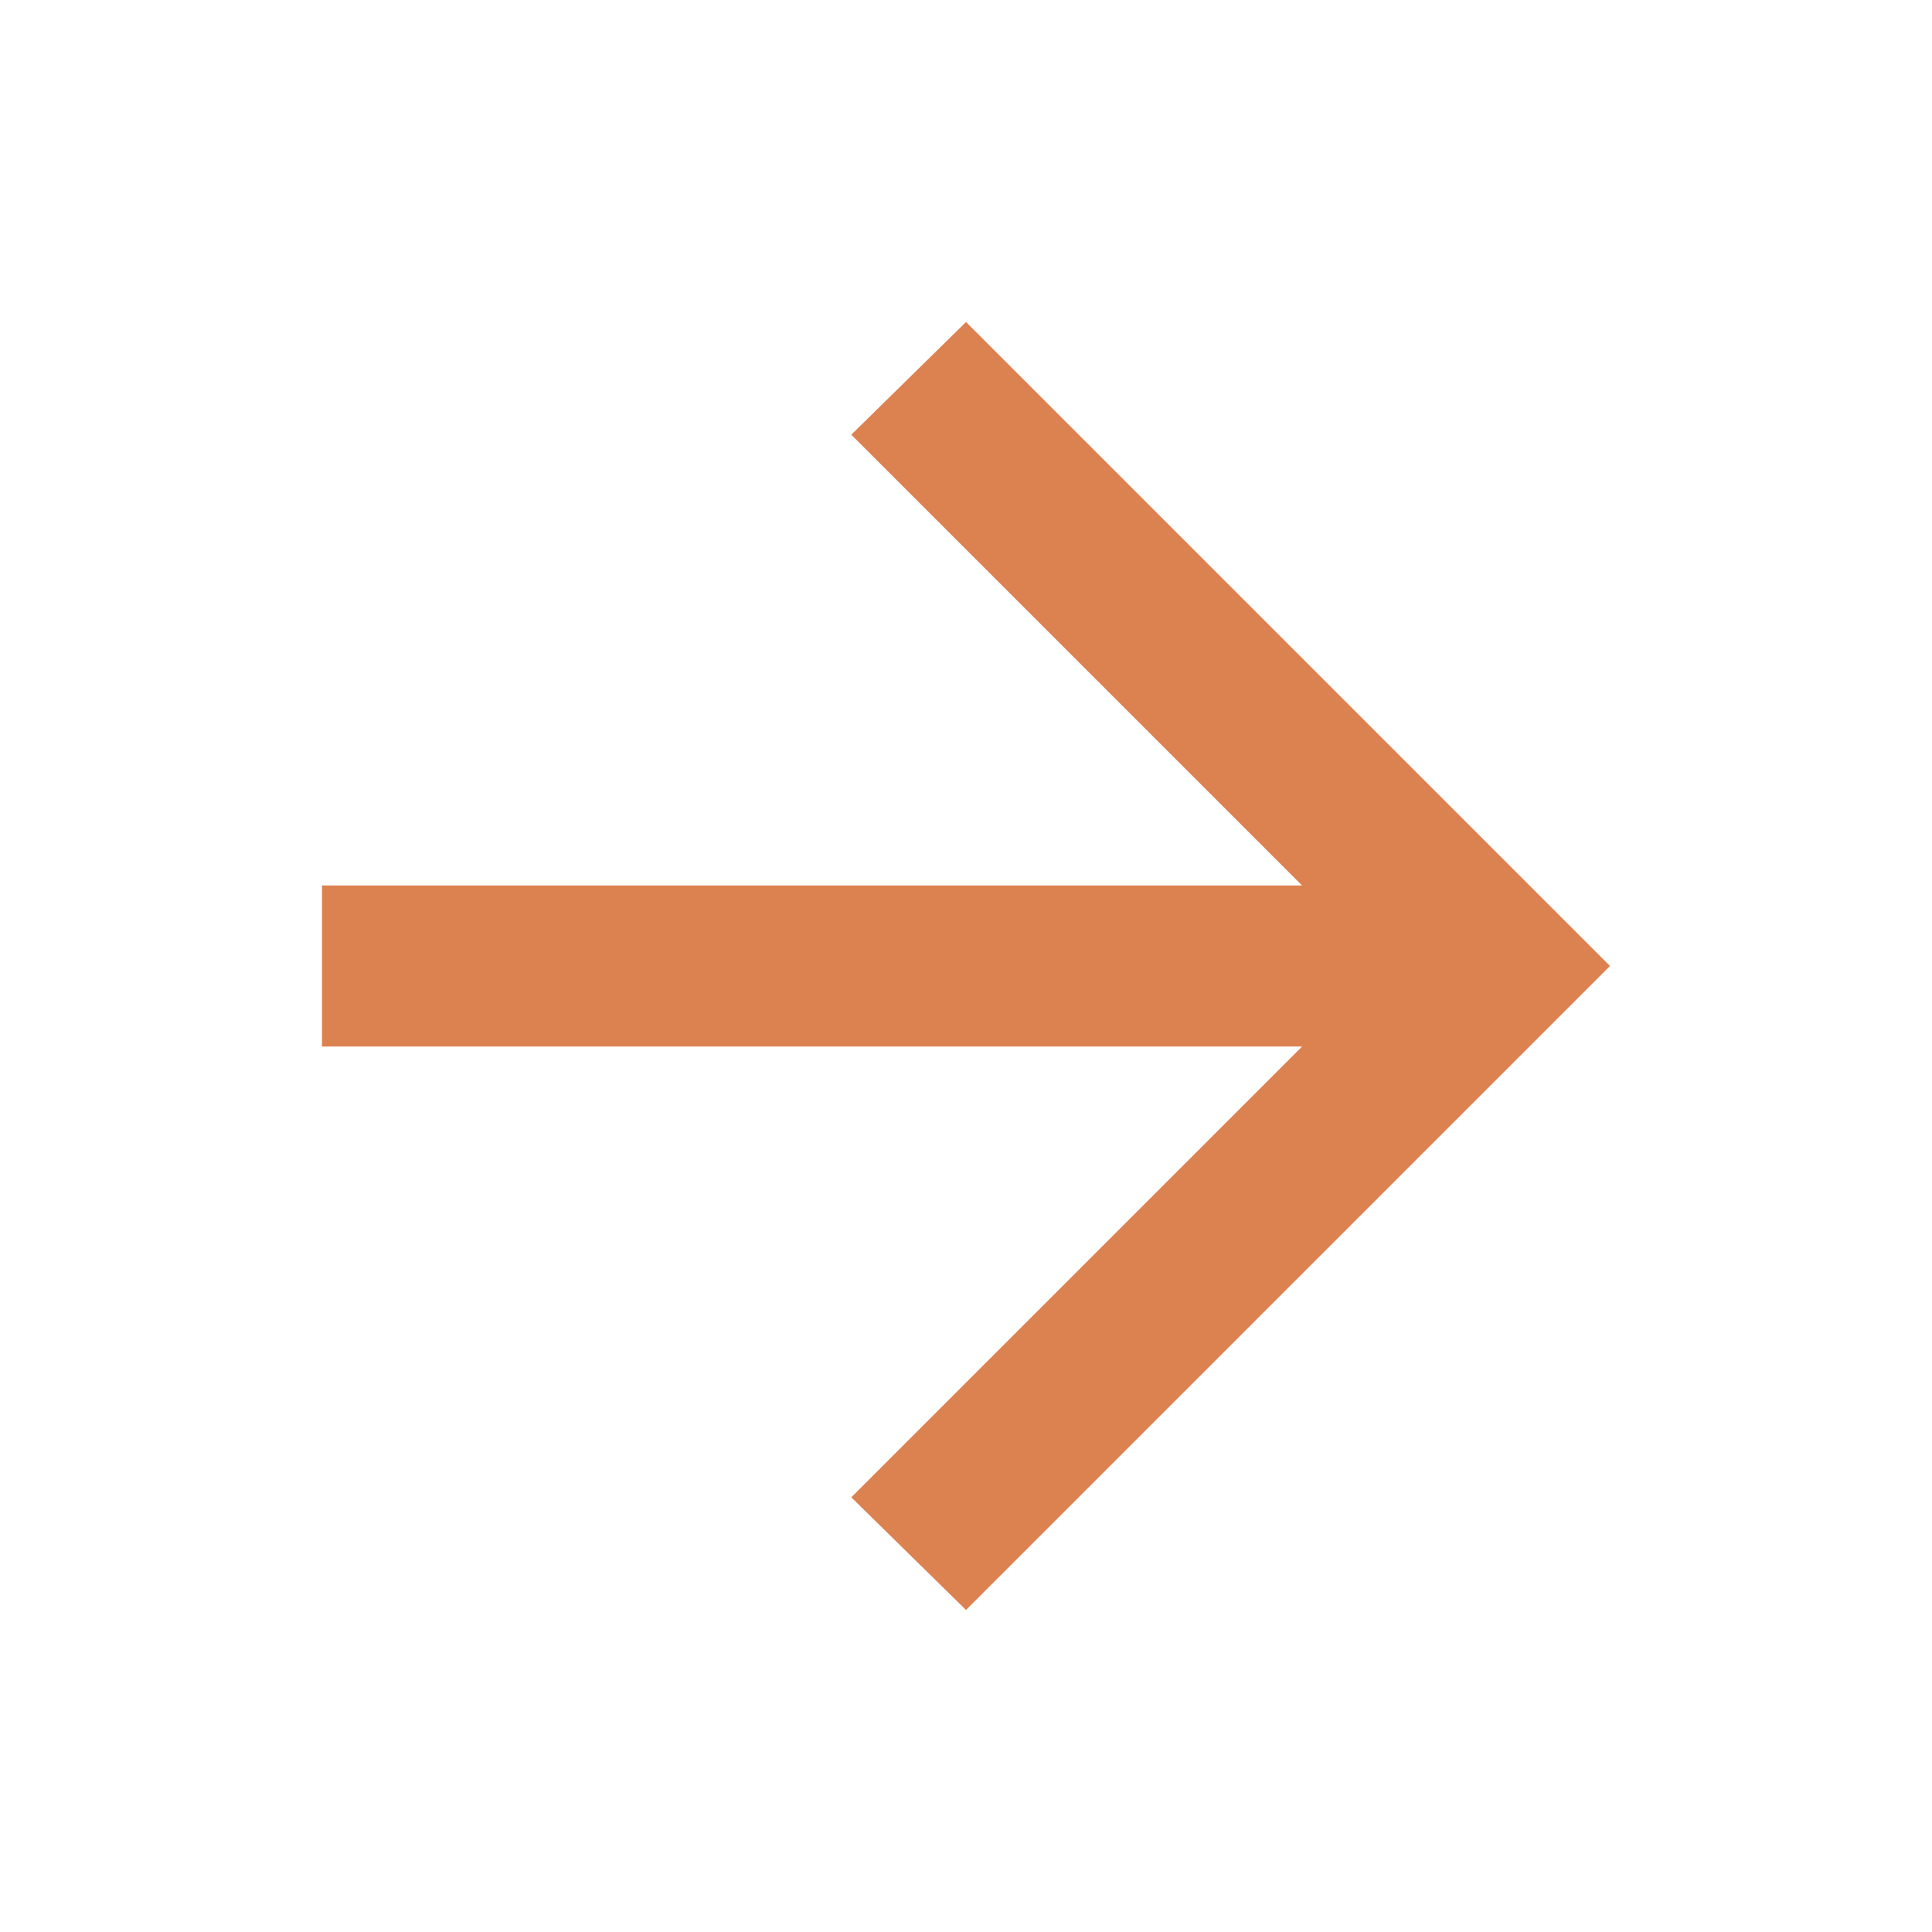
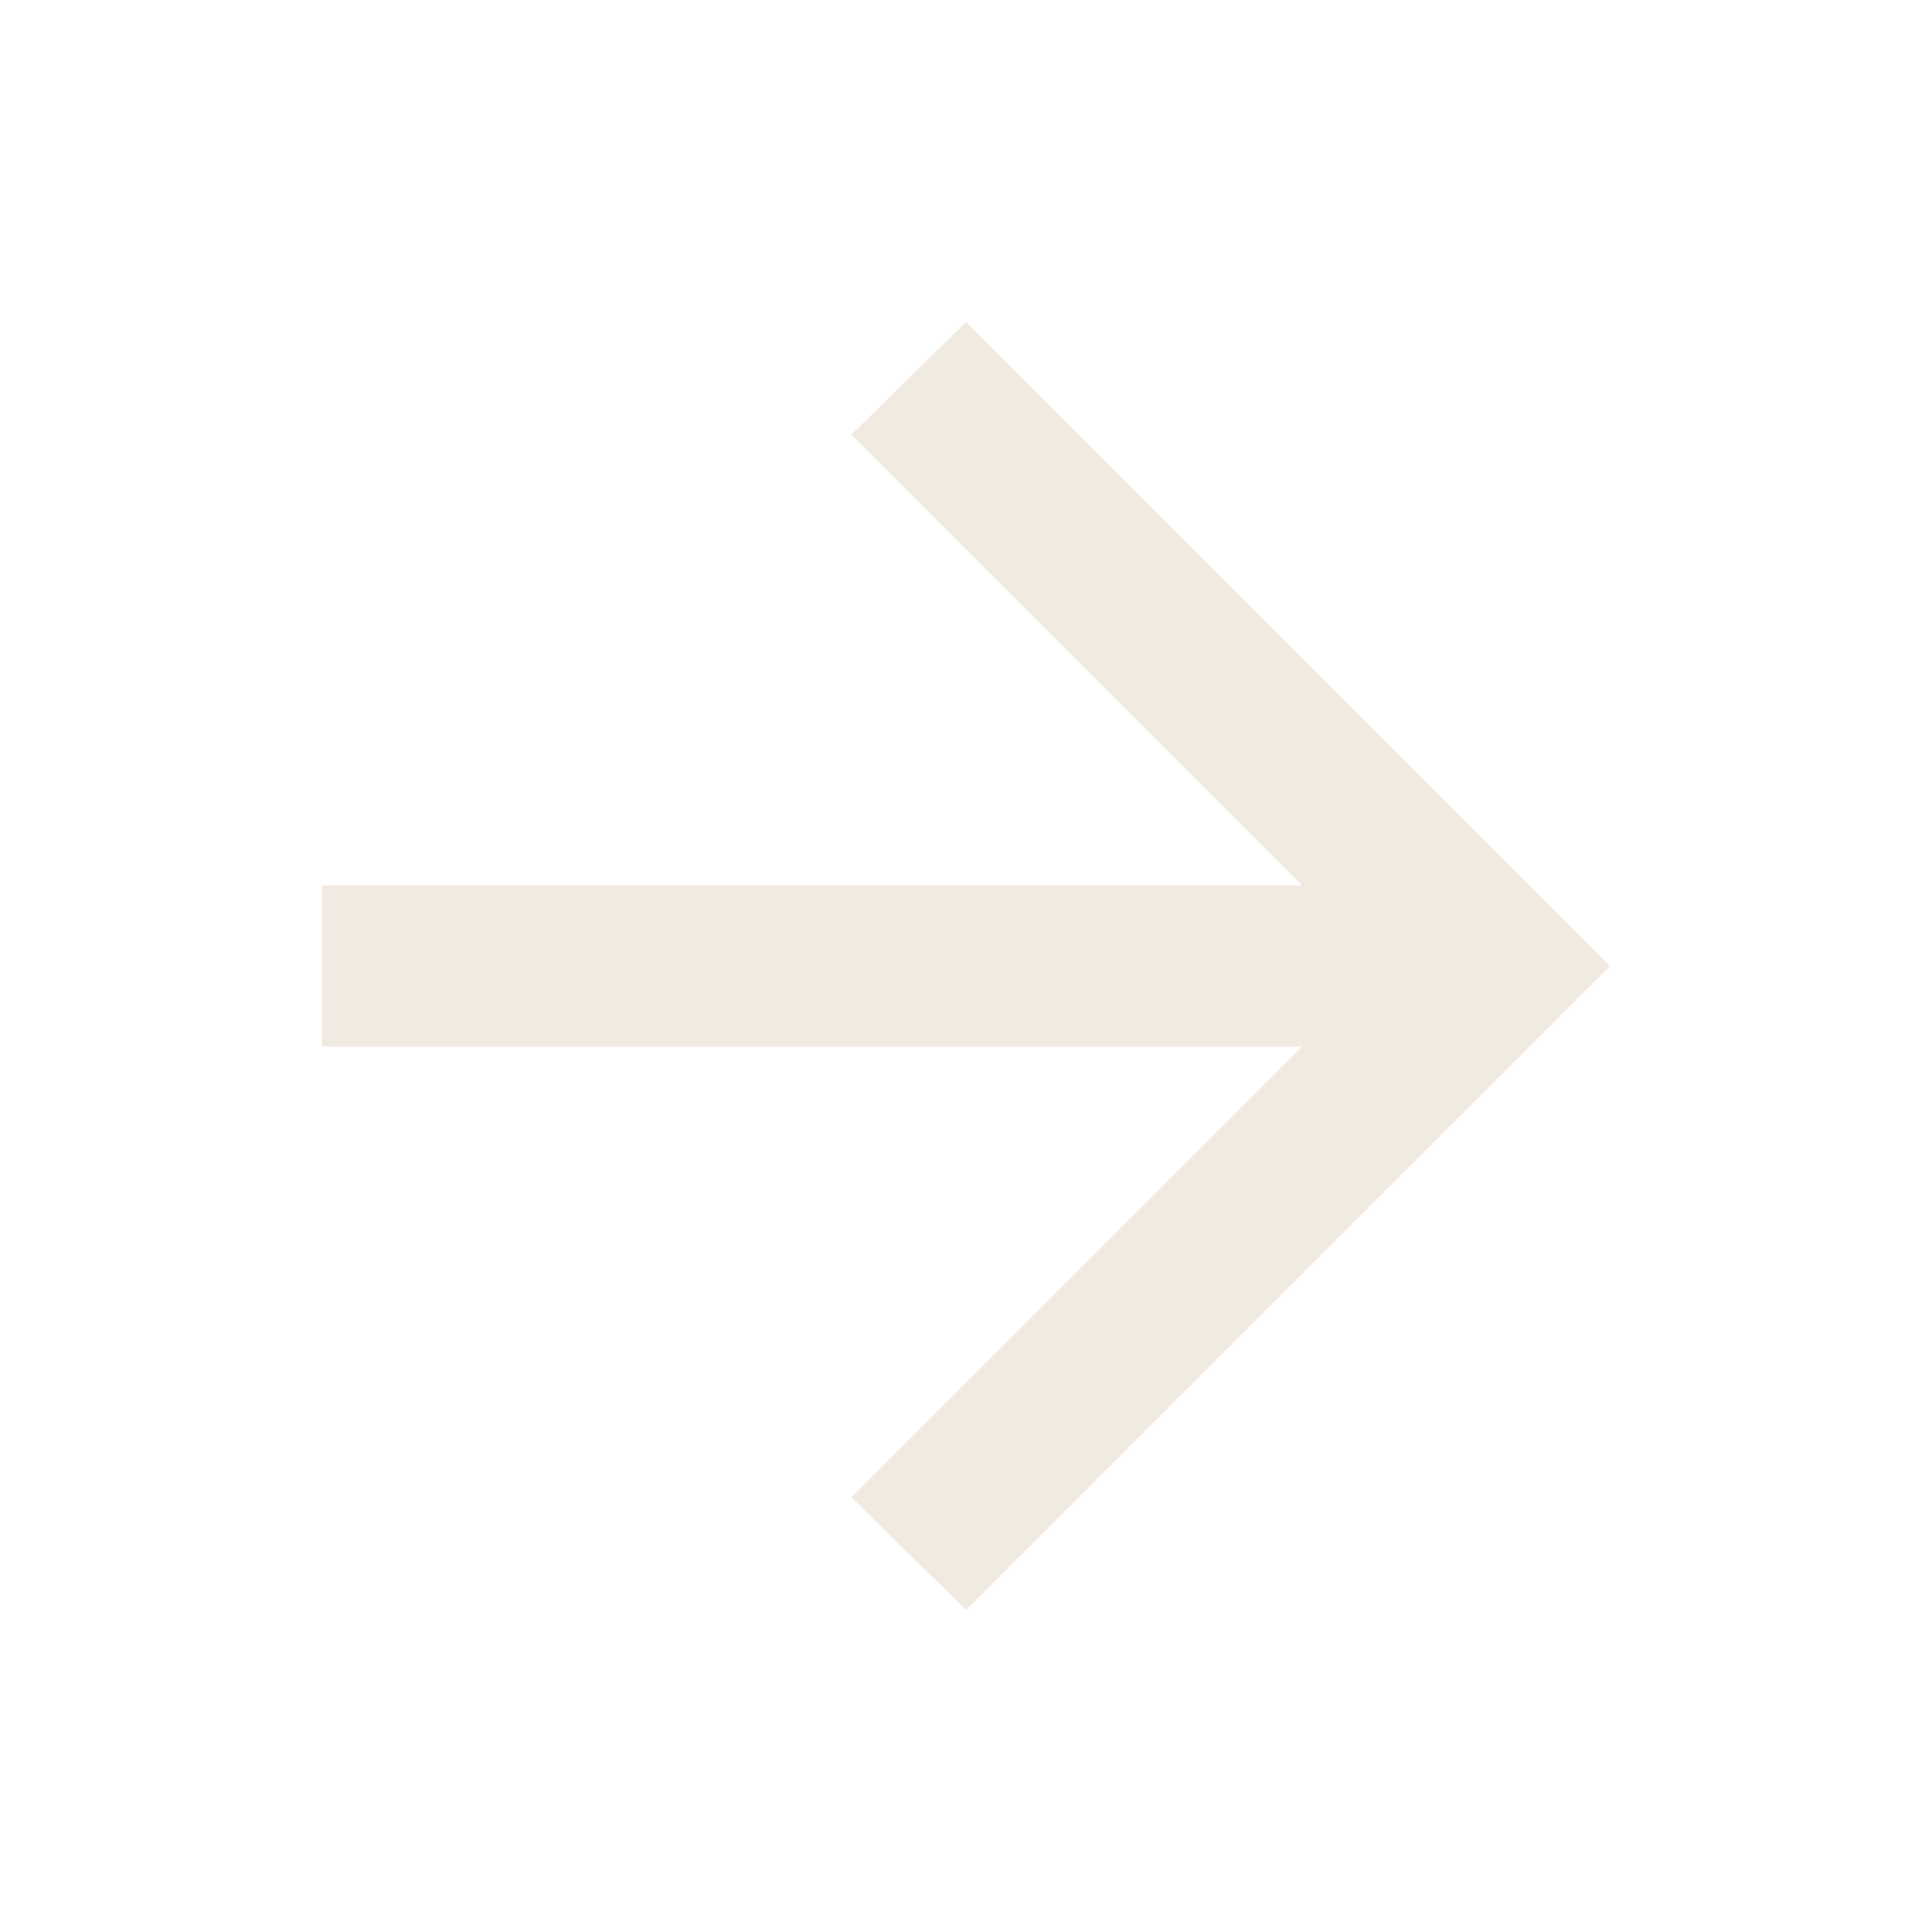
- <svg xmlns="http://www.w3.org/2000/svg" height="24px" viewBox="0 -960 960 960" width="24px" fill="#dc8150">
+ <svg xmlns="http://www.w3.org/2000/svg" height="24px" viewBox="0 -960 960 960" width="24px" fill="#f1eae0">
  <path d="M647-440H160v-80h487L423-744l57-56 320 320-320 320-57-56 224-224Z" />
</svg>
